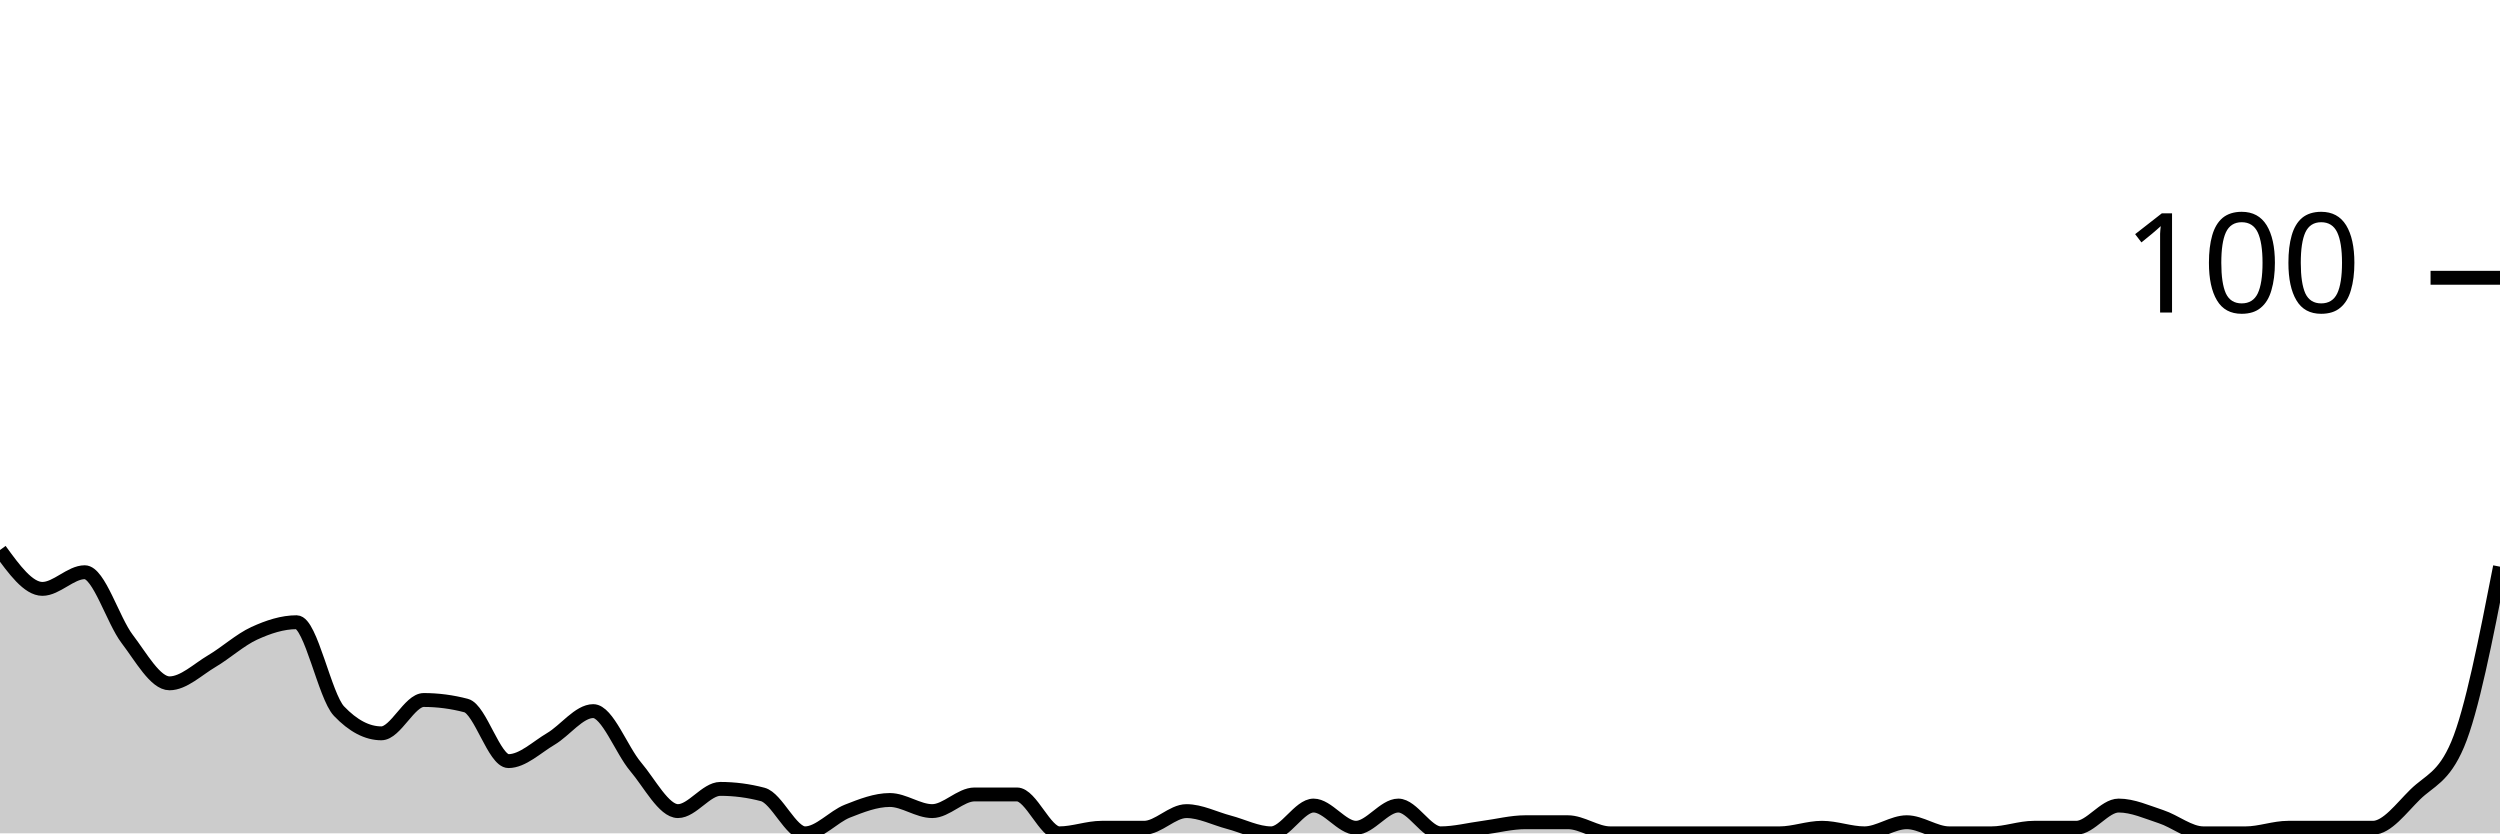
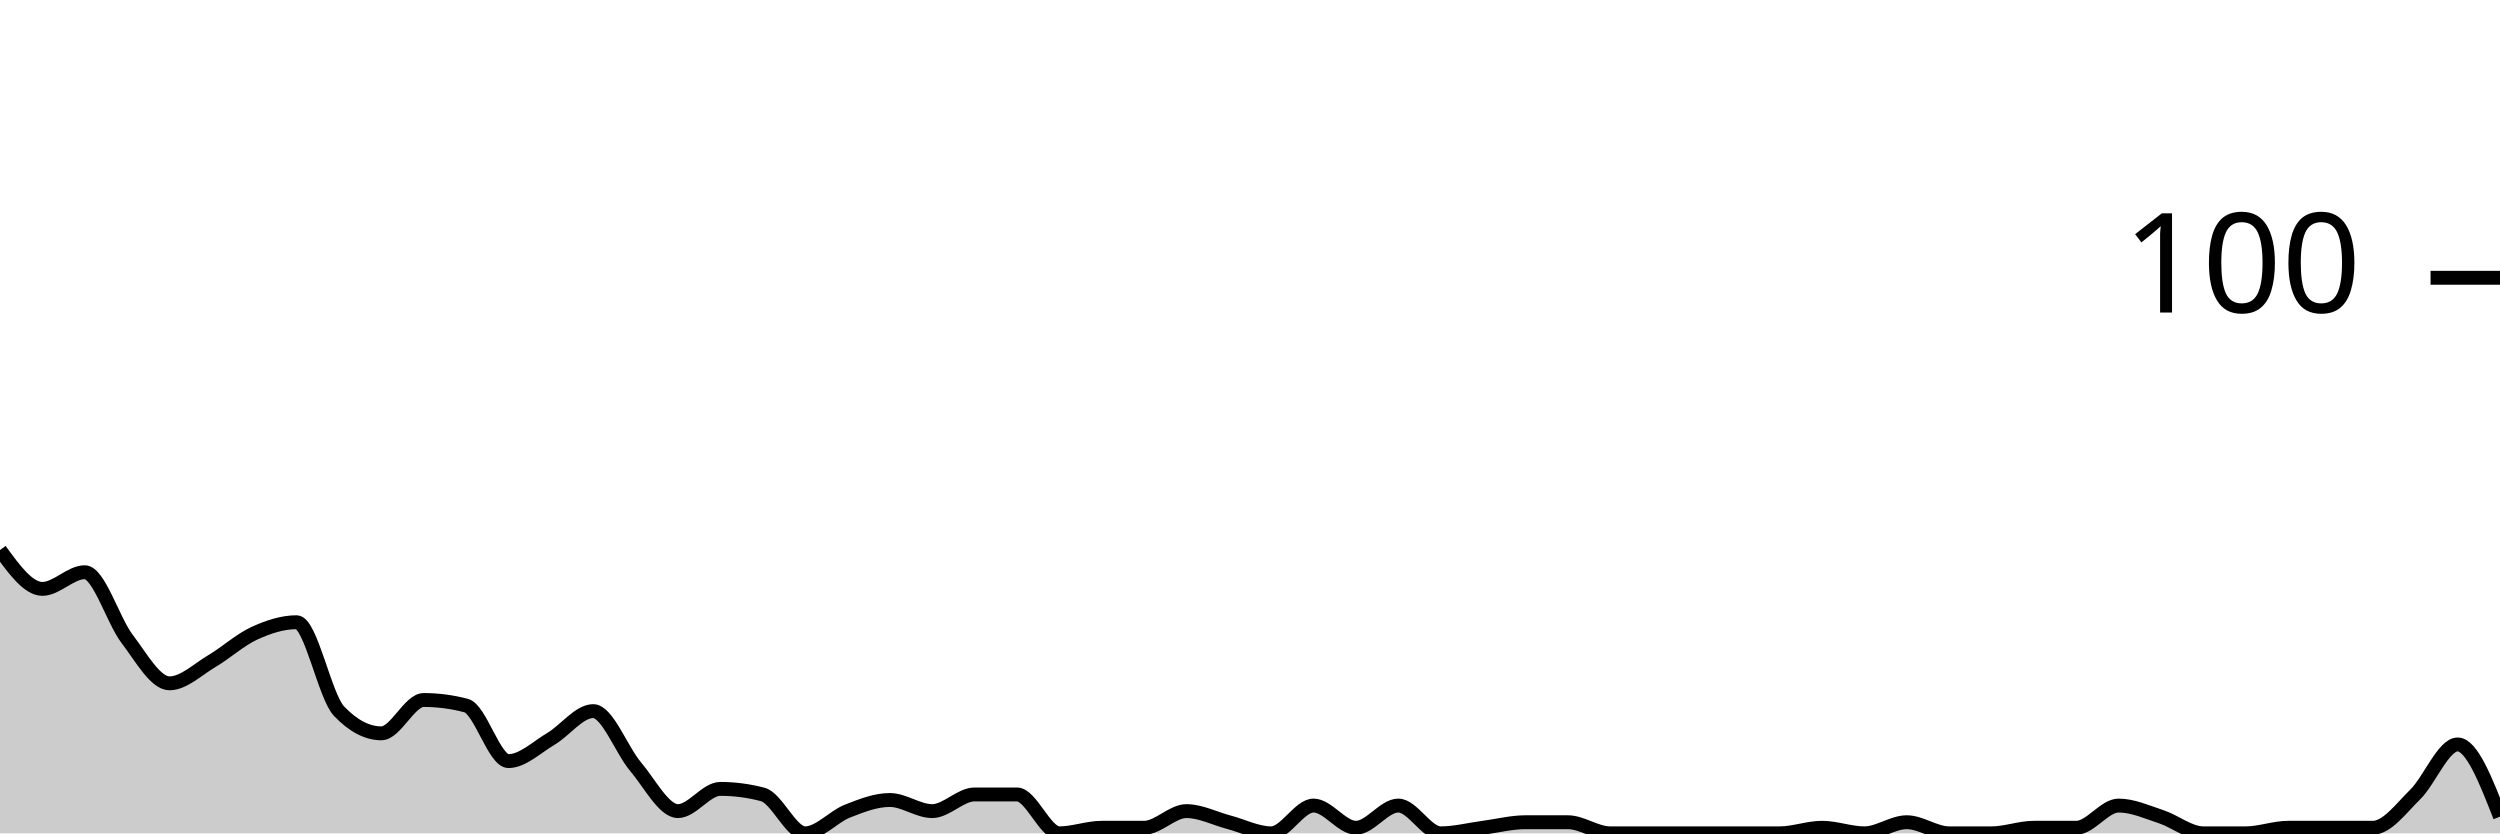
<svg xmlns="http://www.w3.org/2000/svg" viewBox="0 0 180 60">
  <g transform="translate(0,20)">
-     <path class="area" fill="rgba(0, 0, 0, 0.2)" d="M0,19.6C1.017,21,2.034,22.4,3.051,22.4C4.068,22.4,5.085,21.2,6.102,21.2C7.119,21.2,8.136,24.667,9.153,26C10.169,27.333,11.186,29.2,12.203,29.2C13.22,29.2,14.237,28.2,15.254,27.6C16.271,27,17.288,26.067,18.305,25.6C19.322,25.133,20.339,24.8,21.356,24.8C22.373,24.8,23.39,30.133,24.407,31.2C25.424,32.267,26.441,32.8,27.458,32.8C28.475,32.8,29.492,30.4,30.508,30.4C31.525,30.4,32.542,30.533,33.559,30.8C34.576,31.067,35.593,34.8,36.61,34.8C37.627,34.8,38.644,33.8,39.661,33.2C40.678,32.6,41.695,31.2,42.712,31.2C43.729,31.2,44.746,34,45.763,35.2C46.78,36.4,47.797,38.4,48.814,38.4C49.831,38.4,50.847,36.8,51.864,36.8C52.881,36.8,53.898,36.933,54.915,37.2C55.932,37.467,56.949,40,57.966,40C58.983,40,60,38.8,61.017,38.4C62.034,38,63.051,37.6,64.068,37.6C65.085,37.6,66.102,38.4,67.119,38.4C68.136,38.4,69.153,37.2,70.169,37.2C71.186,37.2,72.203,37.2,73.22,37.2C74.237,37.2,75.254,40,76.271,40C77.288,40,78.305,39.6,79.322,39.6C80.339,39.6,81.356,39.6,82.373,39.6C83.39,39.6,84.407,38.4,85.424,38.4C86.441,38.4,87.458,38.933,88.475,39.2C89.492,39.467,90.508,40,91.525,40C92.542,40,93.559,38,94.576,38C95.593,38,96.61,39.6,97.627,39.6C98.644,39.6,99.661,38,100.678,38C101.695,38,102.712,40,103.729,40C104.746,40,105.763,39.733,106.78,39.6C107.797,39.467,108.814,39.2,109.831,39.2C110.847,39.2,111.864,39.2,112.881,39.2C113.898,39.2,114.915,40,115.932,40C116.949,40,117.966,40,118.983,40C120,40,121.017,40,122.034,40C123.051,40,124.068,40,125.085,40C126.102,40,127.119,40,128.136,40C129.153,40,130.169,39.6,131.186,39.6C132.203,39.6,133.22,40,134.237,40C135.254,40,136.271,39.2,137.288,39.2C138.305,39.2,139.322,40,140.339,40C141.356,40,142.373,40,143.39,40C144.407,40,145.424,39.6,146.441,39.6C147.458,39.6,148.475,39.6,149.492,39.6C150.508,39.6,151.525,38,152.542,38C153.559,38,154.576,38.467,155.593,38.8C156.61,39.133,157.627,40,158.644,40C159.661,40,160.678,40,161.695,40C162.712,40,163.729,39.6,164.746,39.6C165.763,39.6,166.78,39.6,167.797,39.6C168.814,39.6,169.831,39.6,170.847,39.6C171.864,39.6,172.881,38.2,173.898,37.2C174.915,36.2,175.932,36,176.949,33.6C177.966,31.2,178.983,26,180,20.8L180,40C178.983,40,177.966,40,176.949,40C175.932,40,174.915,40,173.898,40C172.881,40,171.864,40,170.847,40C169.831,40,168.814,40,167.797,40C166.78,40,165.763,40,164.746,40C163.729,40,162.712,40,161.695,40C160.678,40,159.661,40,158.644,40C157.627,40,156.61,40,155.593,40C154.576,40,153.559,40,152.542,40C151.525,40,150.508,40,149.492,40C148.475,40,147.458,40,146.441,40C145.424,40,144.407,40,143.39,40C142.373,40,141.356,40,140.339,40C139.322,40,138.305,40,137.288,40C136.271,40,135.254,40,134.237,40C133.22,40,132.203,40,131.186,40C130.169,40,129.153,40,128.136,40C127.119,40,126.102,40,125.085,40C124.068,40,123.051,40,122.034,40C121.017,40,120,40,118.983,40C117.966,40,116.949,40,115.932,40C114.915,40,113.898,40,112.881,40C111.864,40,110.847,40,109.831,40C108.814,40,107.797,40,106.78,40C105.763,40,104.746,40,103.729,40C102.712,40,101.695,40,100.678,40C99.661,40,98.644,40,97.627,40C96.61,40,95.593,40,94.576,40C93.559,40,92.542,40,91.525,40C90.508,40,89.492,40,88.475,40C87.458,40,86.441,40,85.424,40C84.407,40,83.39,40,82.373,40C81.356,40,80.339,40,79.322,40C78.305,40,77.288,40,76.271,40C75.254,40,74.237,40,73.22,40C72.203,40,71.186,40,70.169,40C69.153,40,68.136,40,67.119,40C66.102,40,65.085,40,64.068,40C63.051,40,62.034,40,61.017,40C60,40,58.983,40,57.966,40C56.949,40,55.932,40,54.915,40C53.898,40,52.881,40,51.864,40C50.847,40,49.831,40,48.814,40C47.797,40,46.78,40,45.763,40C44.746,40,43.729,40,42.712,40C41.695,40,40.678,40,39.661,40C38.644,40,37.627,40,36.61,40C35.593,40,34.576,40,33.559,40C32.542,40,31.525,40,30.508,40C29.492,40,28.475,40,27.458,40C26.441,40,25.424,40,24.407,40C23.39,40,22.373,40,21.356,40C20.339,40,19.322,40,18.305,40C17.288,40,16.271,40,15.254,40C14.237,40,13.22,40,12.203,40C11.186,40,10.169,40,9.153,40C8.136,40,7.119,40,6.102,40C5.085,40,4.068,40,3.051,40C2.034,40,1.017,40,0,40Z" />
-     <path class="line" stroke="black" fill="none" d="M0,19.6C1.017,21,2.034,22.4,3.051,22.4C4.068,22.4,5.085,21.2,6.102,21.2C7.119,21.2,8.136,24.667,9.153,26C10.169,27.333,11.186,29.2,12.203,29.2C13.22,29.2,14.237,28.2,15.254,27.6C16.271,27,17.288,26.067,18.305,25.6C19.322,25.133,20.339,24.8,21.356,24.8C22.373,24.8,23.39,30.133,24.407,31.2C25.424,32.267,26.441,32.8,27.458,32.8C28.475,32.8,29.492,30.4,30.508,30.4C31.525,30.4,32.542,30.533,33.559,30.8C34.576,31.067,35.593,34.8,36.61,34.8C37.627,34.8,38.644,33.8,39.661,33.2C40.678,32.6,41.695,31.2,42.712,31.2C43.729,31.2,44.746,34,45.763,35.2C46.78,36.4,47.797,38.4,48.814,38.4C49.831,38.4,50.847,36.8,51.864,36.8C52.881,36.8,53.898,36.933,54.915,37.2C55.932,37.467,56.949,40,57.966,40C58.983,40,60,38.8,61.017,38.4C62.034,38,63.051,37.6,64.068,37.6C65.085,37.6,66.102,38.4,67.119,38.4C68.136,38.4,69.153,37.2,70.169,37.2C71.186,37.2,72.203,37.2,73.22,37.2C74.237,37.2,75.254,40,76.271,40C77.288,40,78.305,39.6,79.322,39.6C80.339,39.6,81.356,39.6,82.373,39.6C83.39,39.6,84.407,38.4,85.424,38.4C86.441,38.4,87.458,38.933,88.475,39.2C89.492,39.467,90.508,40,91.525,40C92.542,40,93.559,38,94.576,38C95.593,38,96.61,39.6,97.627,39.6C98.644,39.6,99.661,38,100.678,38C101.695,38,102.712,40,103.729,40C104.746,40,105.763,39.733,106.78,39.6C107.797,39.467,108.814,39.2,109.831,39.2C110.847,39.2,111.864,39.2,112.881,39.2C113.898,39.2,114.915,40,115.932,40C116.949,40,117.966,40,118.983,40C120,40,121.017,40,122.034,40C123.051,40,124.068,40,125.085,40C126.102,40,127.119,40,128.136,40C129.153,40,130.169,39.6,131.186,39.6C132.203,39.6,133.22,40,134.237,40C135.254,40,136.271,39.2,137.288,39.2C138.305,39.2,139.322,40,140.339,40C141.356,40,142.373,40,143.39,40C144.407,40,145.424,39.6,146.441,39.6C147.458,39.6,148.475,39.6,149.492,39.6C150.508,39.6,151.525,38,152.542,38C153.559,38,154.576,38.467,155.593,38.8C156.61,39.133,157.627,40,158.644,40C159.661,40,160.678,40,161.695,40C162.712,40,163.729,39.6,164.746,39.6C165.763,39.6,166.78,39.6,167.797,39.6C168.814,39.6,169.831,39.6,170.847,39.6C171.864,39.6,172.881,38.2,173.898,37.2C174.915,36.2,175.932,36,176.949,33.6C177.966,31.2,178.983,26,180,20.8" />
+     <path class="area" fill="rgba(0, 0, 0, 0.2)" d="M0,19.6C1.017,21,2.034,22.4,3.051,22.4C4.068,22.4,5.085,21.2,6.102,21.2C7.119,21.2,8.136,24.667,9.153,26C10.169,27.333,11.186,29.2,12.203,29.2C13.22,29.2,14.237,28.2,15.254,27.6C16.271,27,17.288,26.067,18.305,25.6C19.322,25.133,20.339,24.8,21.356,24.8C22.373,24.8,23.39,30.133,24.407,31.2C25.424,32.267,26.441,32.8,27.458,32.8C28.475,32.8,29.492,30.4,30.508,30.4C31.525,30.4,32.542,30.533,33.559,30.8C34.576,31.067,35.593,34.8,36.61,34.8C37.627,34.8,38.644,33.8,39.661,33.2C40.678,32.6,41.695,31.2,42.712,31.2C43.729,31.2,44.746,34,45.763,35.2C46.78,36.4,47.797,38.4,48.814,38.4C49.831,38.4,50.847,36.8,51.864,36.8C52.881,36.8,53.898,36.933,54.915,37.2C55.932,37.467,56.949,40,57.966,40C58.983,40,60,38.8,61.017,38.4C62.034,38,63.051,37.6,64.068,37.6C65.085,37.6,66.102,38.4,67.119,38.4C68.136,38.4,69.153,37.2,70.169,37.2C71.186,37.2,72.203,37.2,73.22,37.2C74.237,37.2,75.254,40,76.271,40C77.288,40,78.305,39.6,79.322,39.6C80.339,39.6,81.356,39.6,82.373,39.6C83.39,39.6,84.407,38.4,85.424,38.4C86.441,38.4,87.458,38.933,88.475,39.2C89.492,39.467,90.508,40,91.525,40C92.542,40,93.559,38,94.576,38C95.593,38,96.61,39.6,97.627,39.6C98.644,39.6,99.661,38,100.678,38C101.695,38,102.712,40,103.729,40C104.746,40,105.763,39.733,106.78,39.6C107.797,39.467,108.814,39.2,109.831,39.2C110.847,39.2,111.864,39.2,112.881,39.2C113.898,39.2,114.915,40,115.932,40C116.949,40,117.966,40,118.983,40C120,40,121.017,40,122.034,40C123.051,40,124.068,40,125.085,40C126.102,40,127.119,40,128.136,40C129.153,40,130.169,39.6,131.186,39.6C132.203,39.6,133.22,40,134.237,40C135.254,40,136.271,39.2,137.288,39.2C138.305,39.2,139.322,40,140.339,40C141.356,40,142.373,40,143.39,40C144.407,40,145.424,39.6,146.441,39.6C147.458,39.6,148.475,39.6,149.492,39.6C150.508,39.6,151.525,38,152.542,38C153.559,38,154.576,38.467,155.593,38.8C156.61,39.133,157.627,40,158.644,40C159.661,40,160.678,40,161.695,40C162.712,40,163.729,39.6,164.746,39.6C165.763,39.6,166.78,39.6,167.797,39.6C168.814,39.6,169.831,39.6,170.847,39.6C171.864,39.6,172.881,38.2,173.898,37.2C174.915,36.2,175.932,33.6,176.949,33.6C177.966,33.6,178.983,36.2,180,38.8L180,40C178.983,40,177.966,40,176.949,40C175.932,40,174.915,40,173.898,40C172.881,40,171.864,40,170.847,40C169.831,40,168.814,40,167.797,40C166.78,40,165.763,40,164.746,40C163.729,40,162.712,40,161.695,40C160.678,40,159.661,40,158.644,40C157.627,40,156.61,40,155.593,40C154.576,40,153.559,40,152.542,40C151.525,40,150.508,40,149.492,40C148.475,40,147.458,40,146.441,40C145.424,40,144.407,40,143.39,40C142.373,40,141.356,40,140.339,40C139.322,40,138.305,40,137.288,40C136.271,40,135.254,40,134.237,40C133.22,40,132.203,40,131.186,40C130.169,40,129.153,40,128.136,40C127.119,40,126.102,40,125.085,40C124.068,40,123.051,40,122.034,40C121.017,40,120,40,118.983,40C117.966,40,116.949,40,115.932,40C114.915,40,113.898,40,112.881,40C111.864,40,110.847,40,109.831,40C108.814,40,107.797,40,106.78,40C105.763,40,104.746,40,103.729,40C102.712,40,101.695,40,100.678,40C99.661,40,98.644,40,97.627,40C96.61,40,95.593,40,94.576,40C93.559,40,92.542,40,91.525,40C90.508,40,89.492,40,88.475,40C87.458,40,86.441,40,85.424,40C84.407,40,83.39,40,82.373,40C81.356,40,80.339,40,79.322,40C78.305,40,77.288,40,76.271,40C75.254,40,74.237,40,73.22,40C72.203,40,71.186,40,70.169,40C69.153,40,68.136,40,67.119,40C66.102,40,65.085,40,64.068,40C63.051,40,62.034,40,61.017,40C60,40,58.983,40,57.966,40C56.949,40,55.932,40,54.915,40C53.898,40,52.881,40,51.864,40C50.847,40,49.831,40,48.814,40C47.797,40,46.78,40,45.763,40C44.746,40,43.729,40,42.712,40C41.695,40,40.678,40,39.661,40C38.644,40,37.627,40,36.61,40C35.593,40,34.576,40,33.559,40C32.542,40,31.525,40,30.508,40C29.492,40,28.475,40,27.458,40C26.441,40,25.424,40,24.407,40C23.39,40,22.373,40,21.356,40C20.339,40,19.322,40,18.305,40C17.288,40,16.271,40,15.254,40C14.237,40,13.22,40,12.203,40C11.186,40,10.169,40,9.153,40C8.136,40,7.119,40,6.102,40C5.085,40,4.068,40,3.051,40C2.034,40,1.017,40,0,40Z" />
+     <path class="line" stroke="black" fill="none" d="M0,19.6C1.017,21,2.034,22.4,3.051,22.4C4.068,22.4,5.085,21.2,6.102,21.2C7.119,21.2,8.136,24.667,9.153,26C10.169,27.333,11.186,29.2,12.203,29.2C13.22,29.2,14.237,28.2,15.254,27.6C16.271,27,17.288,26.067,18.305,25.6C19.322,25.133,20.339,24.8,21.356,24.8C22.373,24.8,23.39,30.133,24.407,31.2C25.424,32.267,26.441,32.8,27.458,32.8C28.475,32.8,29.492,30.4,30.508,30.4C31.525,30.4,32.542,30.533,33.559,30.8C34.576,31.067,35.593,34.8,36.61,34.8C37.627,34.8,38.644,33.8,39.661,33.2C40.678,32.6,41.695,31.2,42.712,31.2C43.729,31.2,44.746,34,45.763,35.2C46.78,36.4,47.797,38.4,48.814,38.4C49.831,38.4,50.847,36.8,51.864,36.8C52.881,36.8,53.898,36.933,54.915,37.2C55.932,37.467,56.949,40,57.966,40C58.983,40,60,38.8,61.017,38.4C62.034,38,63.051,37.6,64.068,37.6C65.085,37.6,66.102,38.4,67.119,38.4C68.136,38.4,69.153,37.2,70.169,37.2C71.186,37.2,72.203,37.2,73.22,37.2C74.237,37.2,75.254,40,76.271,40C77.288,40,78.305,39.6,79.322,39.6C80.339,39.6,81.356,39.6,82.373,39.6C83.39,39.6,84.407,38.4,85.424,38.4C86.441,38.4,87.458,38.933,88.475,39.2C89.492,39.467,90.508,40,91.525,40C92.542,40,93.559,38,94.576,38C95.593,38,96.61,39.6,97.627,39.6C98.644,39.6,99.661,38,100.678,38C101.695,38,102.712,40,103.729,40C104.746,40,105.763,39.733,106.78,39.6C107.797,39.467,108.814,39.2,109.831,39.2C110.847,39.2,111.864,39.2,112.881,39.2C113.898,39.2,114.915,40,115.932,40C116.949,40,117.966,40,118.983,40C120,40,121.017,40,122.034,40C123.051,40,124.068,40,125.085,40C126.102,40,127.119,40,128.136,40C129.153,40,130.169,39.6,131.186,39.6C132.203,39.6,133.22,40,134.237,40C135.254,40,136.271,39.2,137.288,39.2C138.305,39.2,139.322,40,140.339,40C141.356,40,142.373,40,143.39,40C144.407,40,145.424,39.6,146.441,39.6C147.458,39.6,148.475,39.6,149.492,39.6C150.508,39.6,151.525,38,152.542,38C153.559,38,154.576,38.467,155.593,38.8C156.61,39.133,157.627,40,158.644,40C159.661,40,160.678,40,161.695,40C162.712,40,163.729,39.6,164.746,39.6C165.763,39.6,166.78,39.6,167.797,39.6C168.814,39.6,169.831,39.6,170.847,39.6C171.864,39.6,172.881,38.2,173.898,37.2C174.915,36.2,175.932,33.6,176.949,33.6C177.966,33.6,178.983,36.2,180,38.8" />
    <path class="axis-ceiling" stroke-width="1" stroke="black" fill="none" d="M175,0L180,0" />
    <text class="axis-ceiling-label" font-family="sans-serif" text-anchor="end" font-size="10px" x="170" y="2.5">100</text>
  </g>
</svg>
